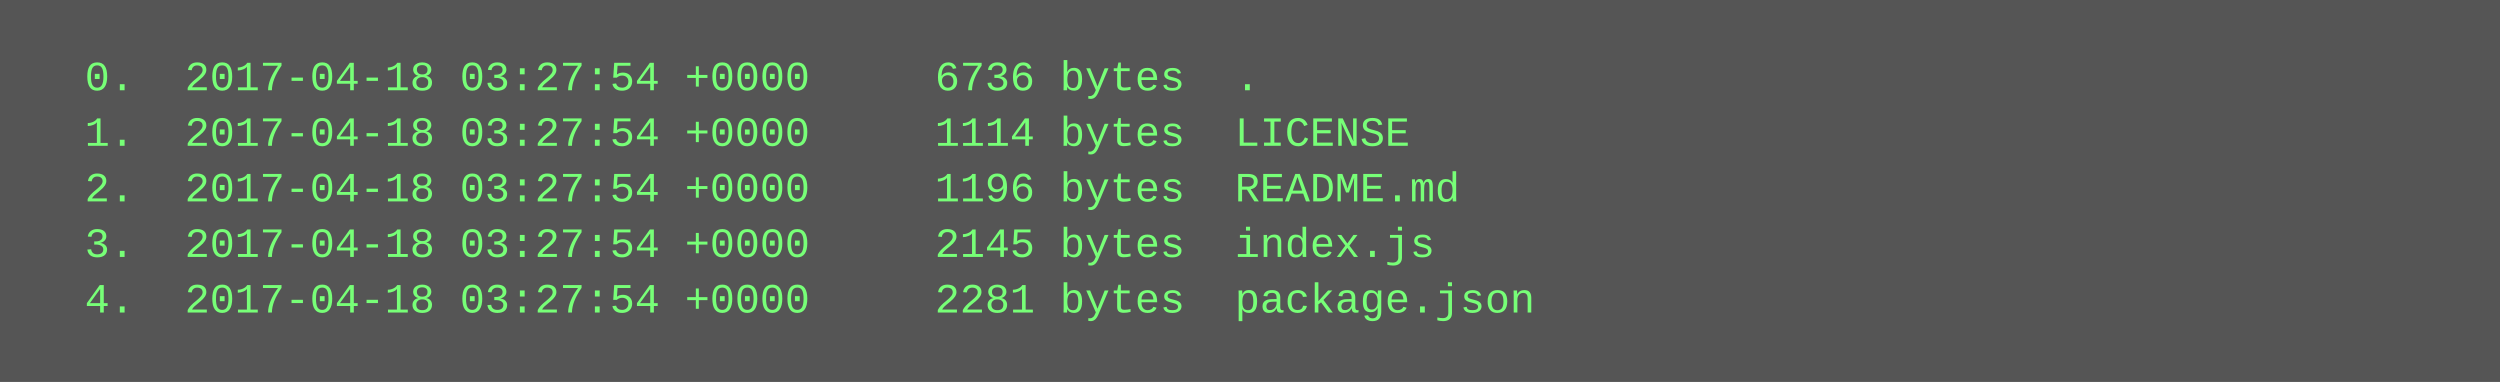
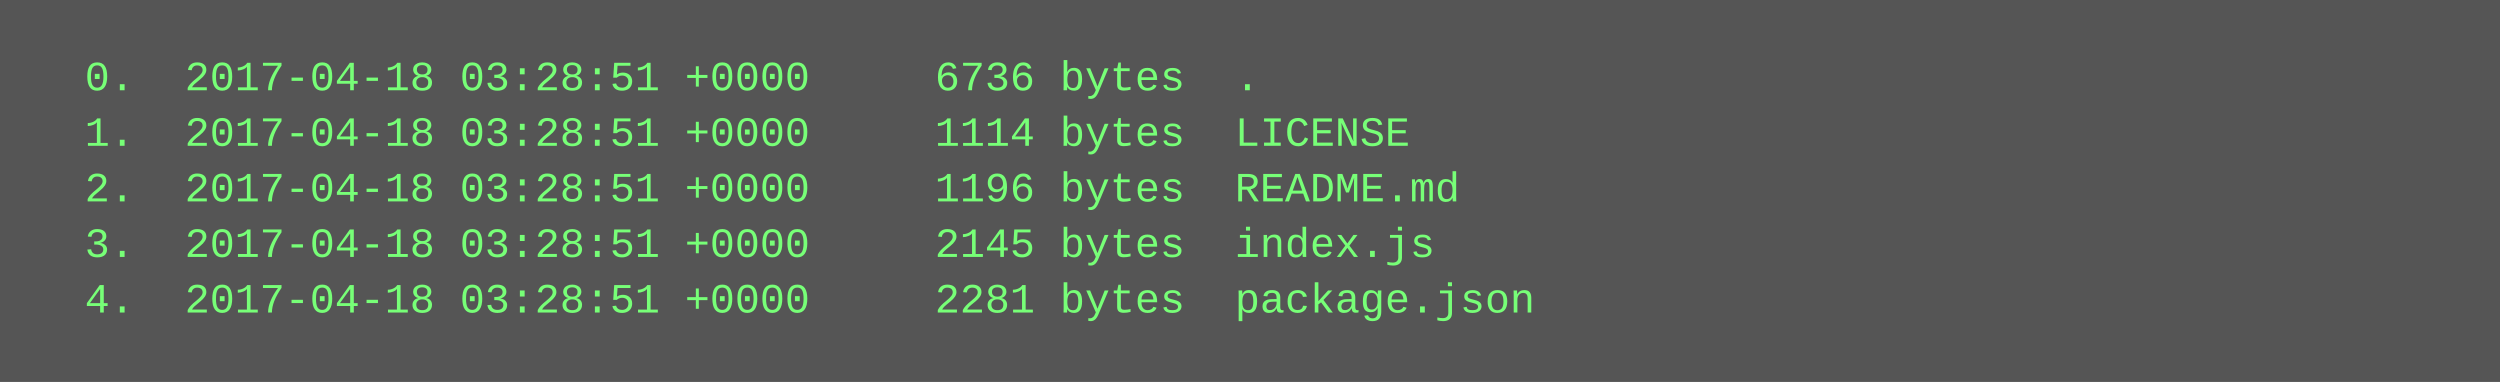
<svg xmlns="http://www.w3.org/2000/svg" height="110" width="720">
  <rect height="110" fill="#555" width="720" />
  <text fill="#7f7" font-family="Courier New" font-size="12" xml:space="preserve">
-     <tspan x="10" y="26">  0.  2017-04-18 03:27:54 +0000     6736 bytes  .</tspan>
-     <tspan x="10" y="42">  1.  2017-04-18 03:27:54 +0000     1114 bytes  LICENSE</tspan>
-     <tspan x="10" y="58">  2.  2017-04-18 03:27:54 +0000     1196 bytes  README.md</tspan>
-     <tspan x="10" y="74">  3.  2017-04-18 03:27:54 +0000     2145 bytes  index.js</tspan>
-     <tspan x="10" y="90">  4.  2017-04-18 03:27:54 +0000     2281 bytes  package.json</tspan>
+     <tspan x="10" y="26">  0.  2017-04-18 03:28:51 +0000     6736 bytes  .</tspan>
+     <tspan x="10" y="42">  1.  2017-04-18 03:28:51 +0000     1114 bytes  LICENSE</tspan>
+     <tspan x="10" y="58">  2.  2017-04-18 03:28:51 +0000     1196 bytes  README.md</tspan>
+     <tspan x="10" y="74">  3.  2017-04-18 03:28:51 +0000     2145 bytes  index.js</tspan>
+     <tspan x="10" y="90">  4.  2017-04-18 03:28:51 +0000     2281 bytes  package.json</tspan>
  </text>
</svg>
